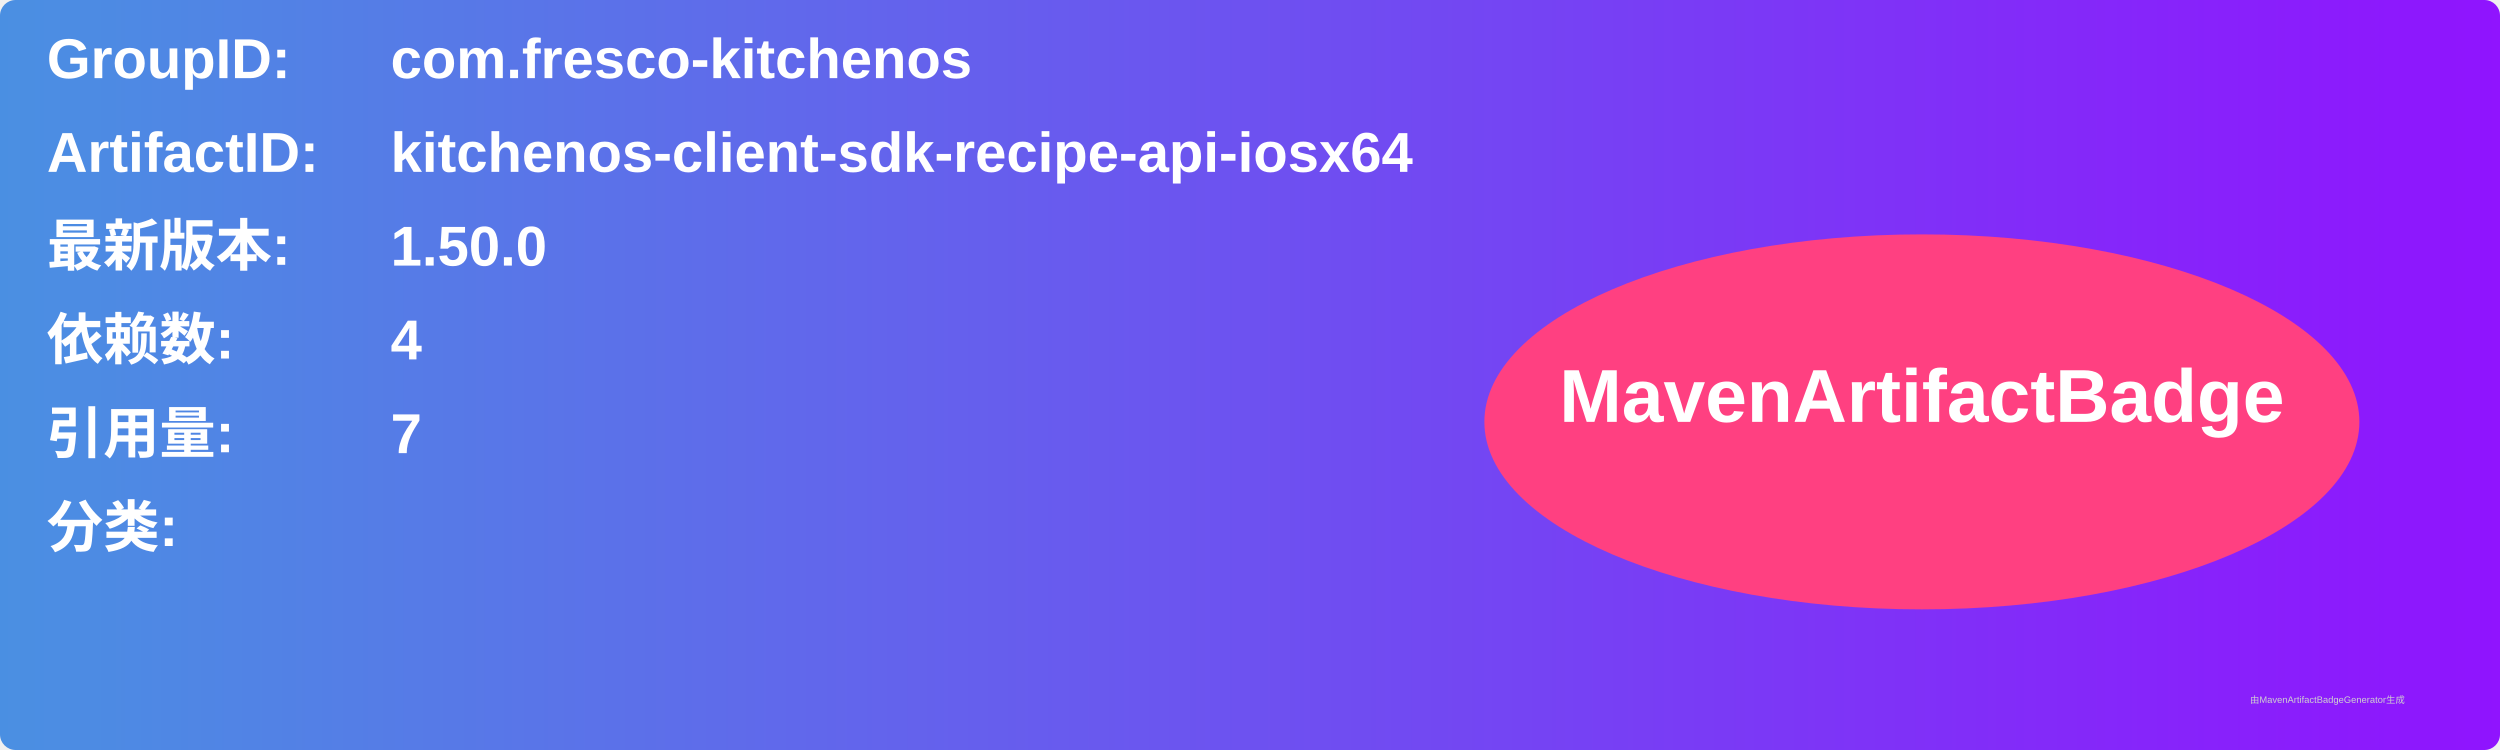
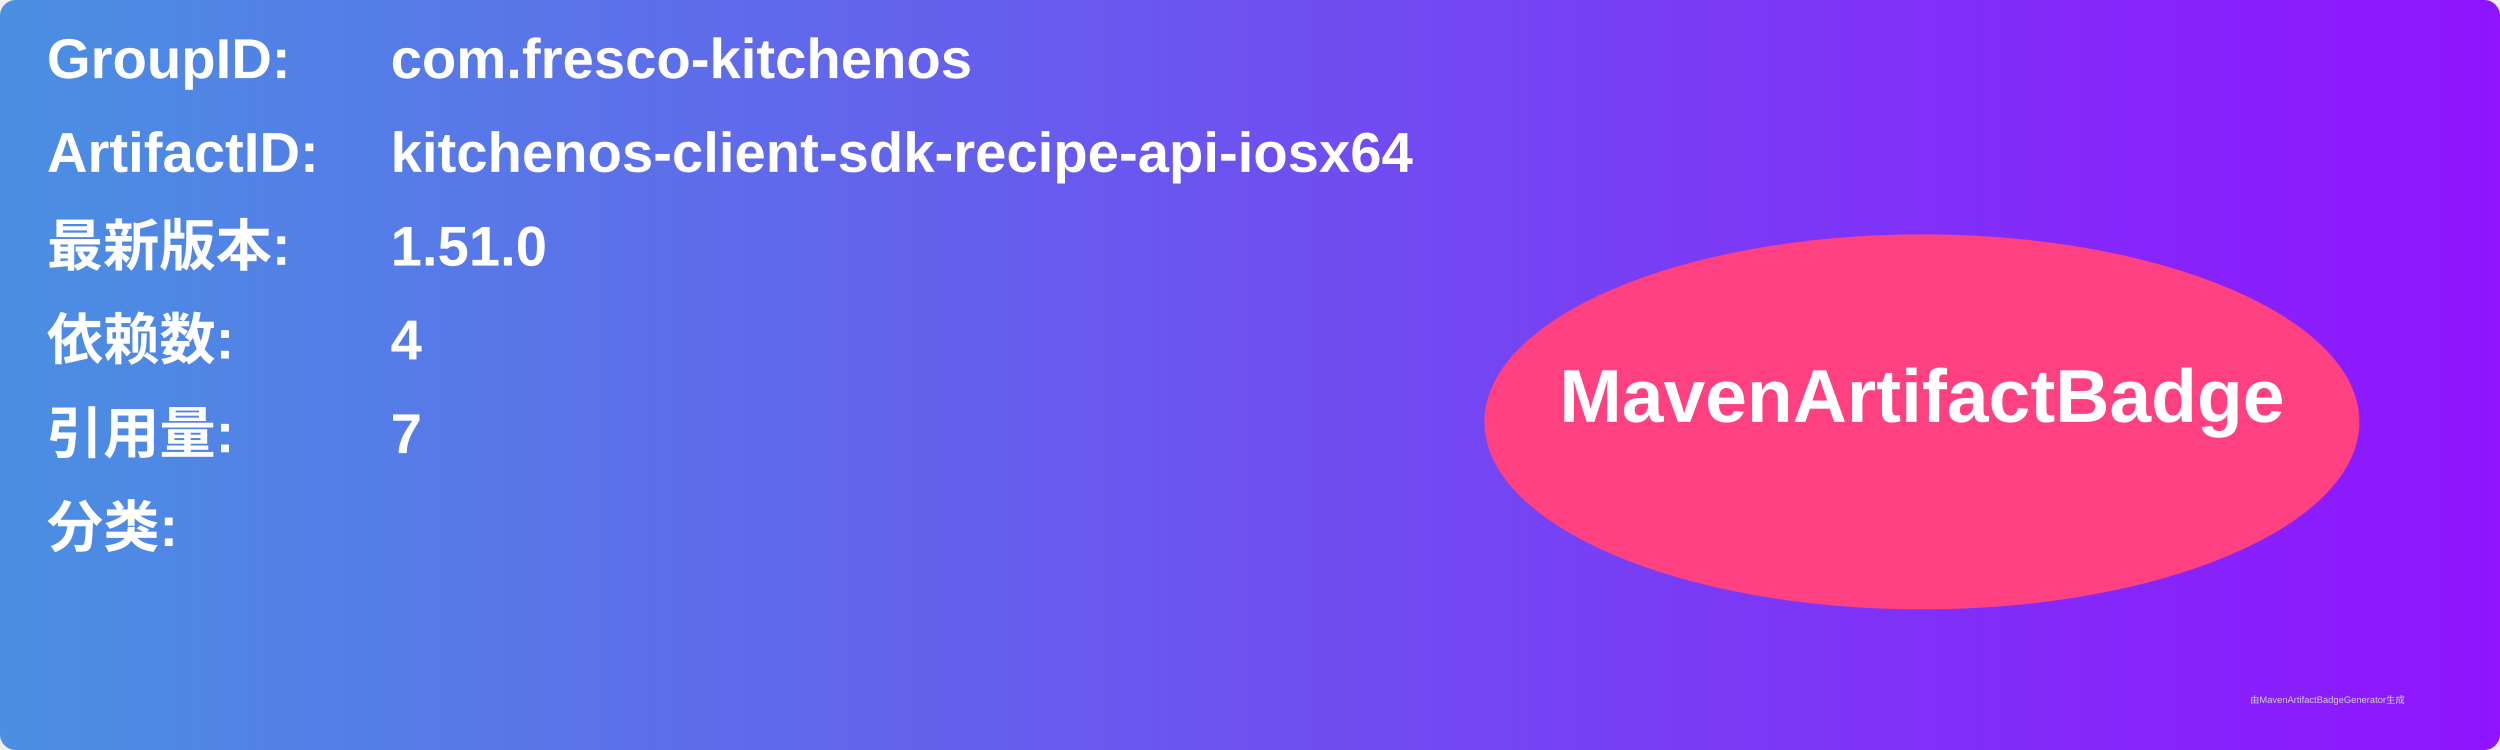
<svg xmlns="http://www.w3.org/2000/svg" width="800" height="240" viewBox="0 0 800 240">
  <linearGradient id="grad" x1="0%" y1="0%" x2="100%" y2="0%">
    <stop offset="0%" stop-color="#4a90e2" />
    <stop offset="100%" stop-color="#9013fe" />
  </linearGradient>
  <rect width="100%" height="100%" rx="5" ry="5" fill="url(#grad)" />
  <g transform="translate(15, 15)">
    <text x="0" y="10" font-family="Arial" font-size="18" fill="white" font-weight="bold" width="260">GroupID:</text>
    <text x="110" y="10" font-family="Arial" font-size="18" fill="white" font-weight="bold" width="460">com.fresco-kitchenos</text>
    <text x="0" y="40" font-family="Arial" font-size="18" fill="white" font-weight="bold" width="260">ArtifactID:</text>
    <text x="110" y="40" font-family="Arial" font-size="18" fill="white" font-weight="bold" width="460">kitchenos-client-sdk-recipe-api-iosx64</text>
    <text x="0" y="70" font-family="Arial" font-size="18" fill="white" font-weight="bold">最新版本:</text>
    <text x="110" y="70" font-family="Arial" font-size="18" fill="white" font-weight="bold">
-       <tspan font-weight="bold">1.50.0</tspan>
+       <tspan font-weight="bold">1.51.0</tspan>
    </text>
    <text x="0" y="100" font-family="Arial" font-size="18" fill="white" font-weight="bold">依赖数: </text>
    <text x="110" y="100" font-family="Arial" font-size="18" fill="white">
      <tspan font-weight="bold">4</tspan>
    </text>
    <text x="0" y="130" font-family="Arial" font-size="18" fill="white" font-weight="bold">引用量: </text>
    <text x="110" y="130" font-family="Arial" font-size="18" fill="white">
      <tspan font-weight="bold">7</tspan>
    </text>
    <text x="0" y="160" font-family="Arial" font-size="18" fill="white" font-weight="bold">分类:</text>
    <text x="10" y="190" font-family="Arial" font-size="10" fill="white">
      <tspan font-weight="bold" />
    </text>
    <ellipse cx="600" cy="120" rx="140" ry="60" fill="#ff4081" />
    <text x="600" y="120" text-anchor="middle" font-family="Arial" font-size="24" fill="white" font-weight="bold">MavenArtifactBadge</text>
  </g>
  <text x="720" y="225" font-family="Arial" font-size="3" fill="#d0d0d0">由MavenArtifactBadgeGenerator生成</text>
</svg>
